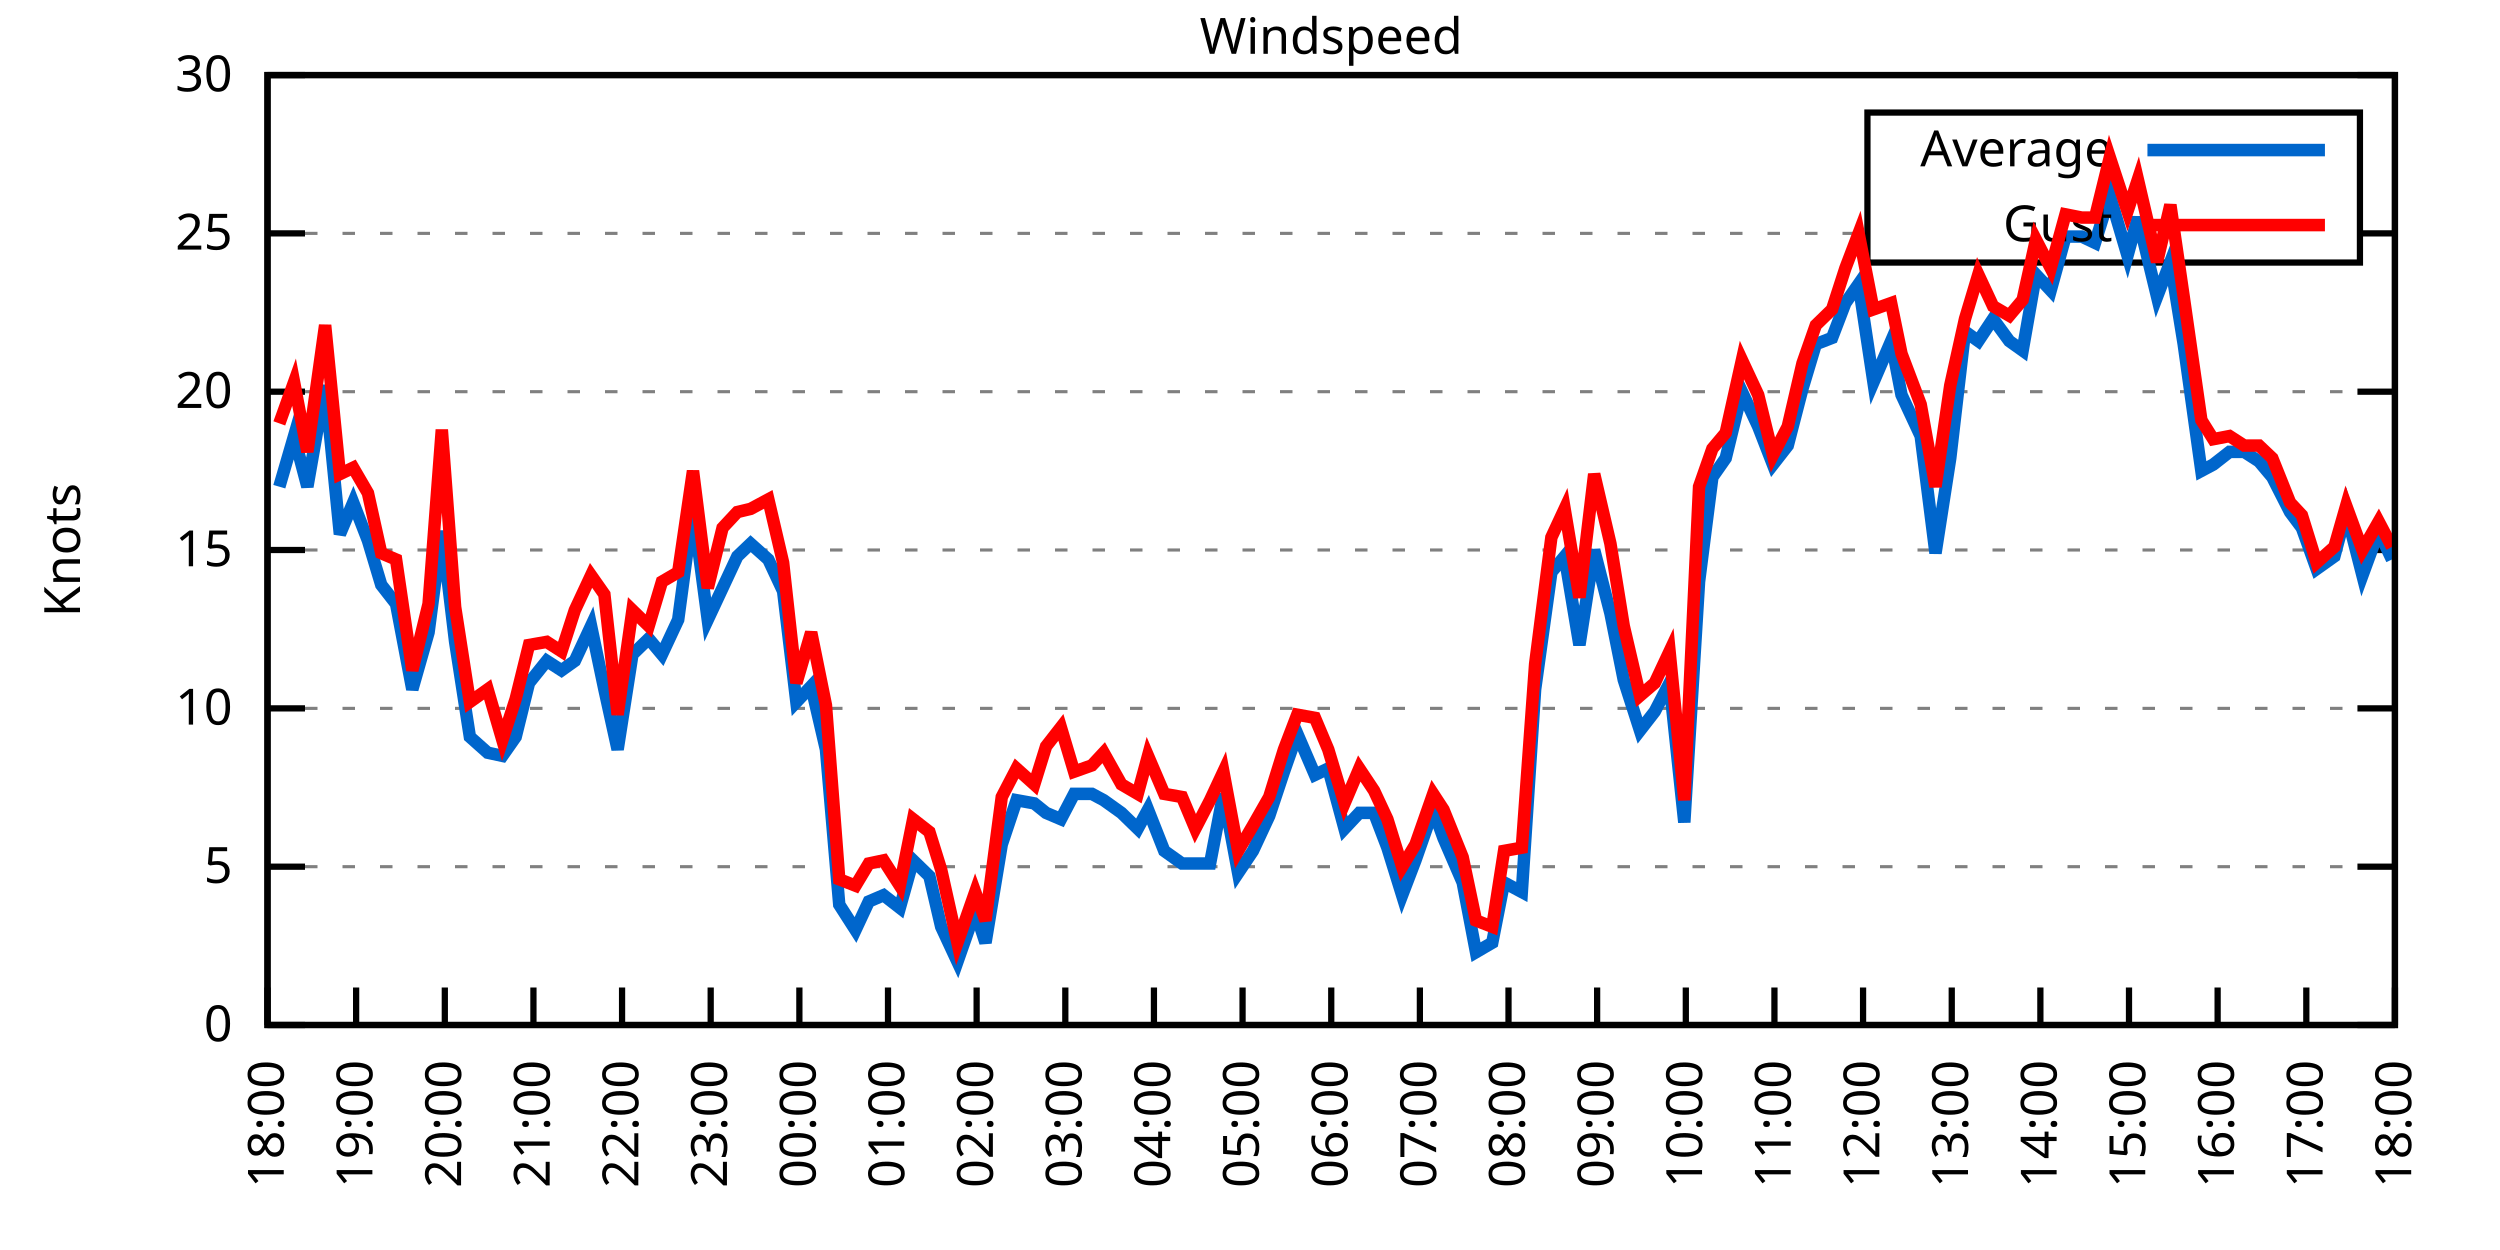
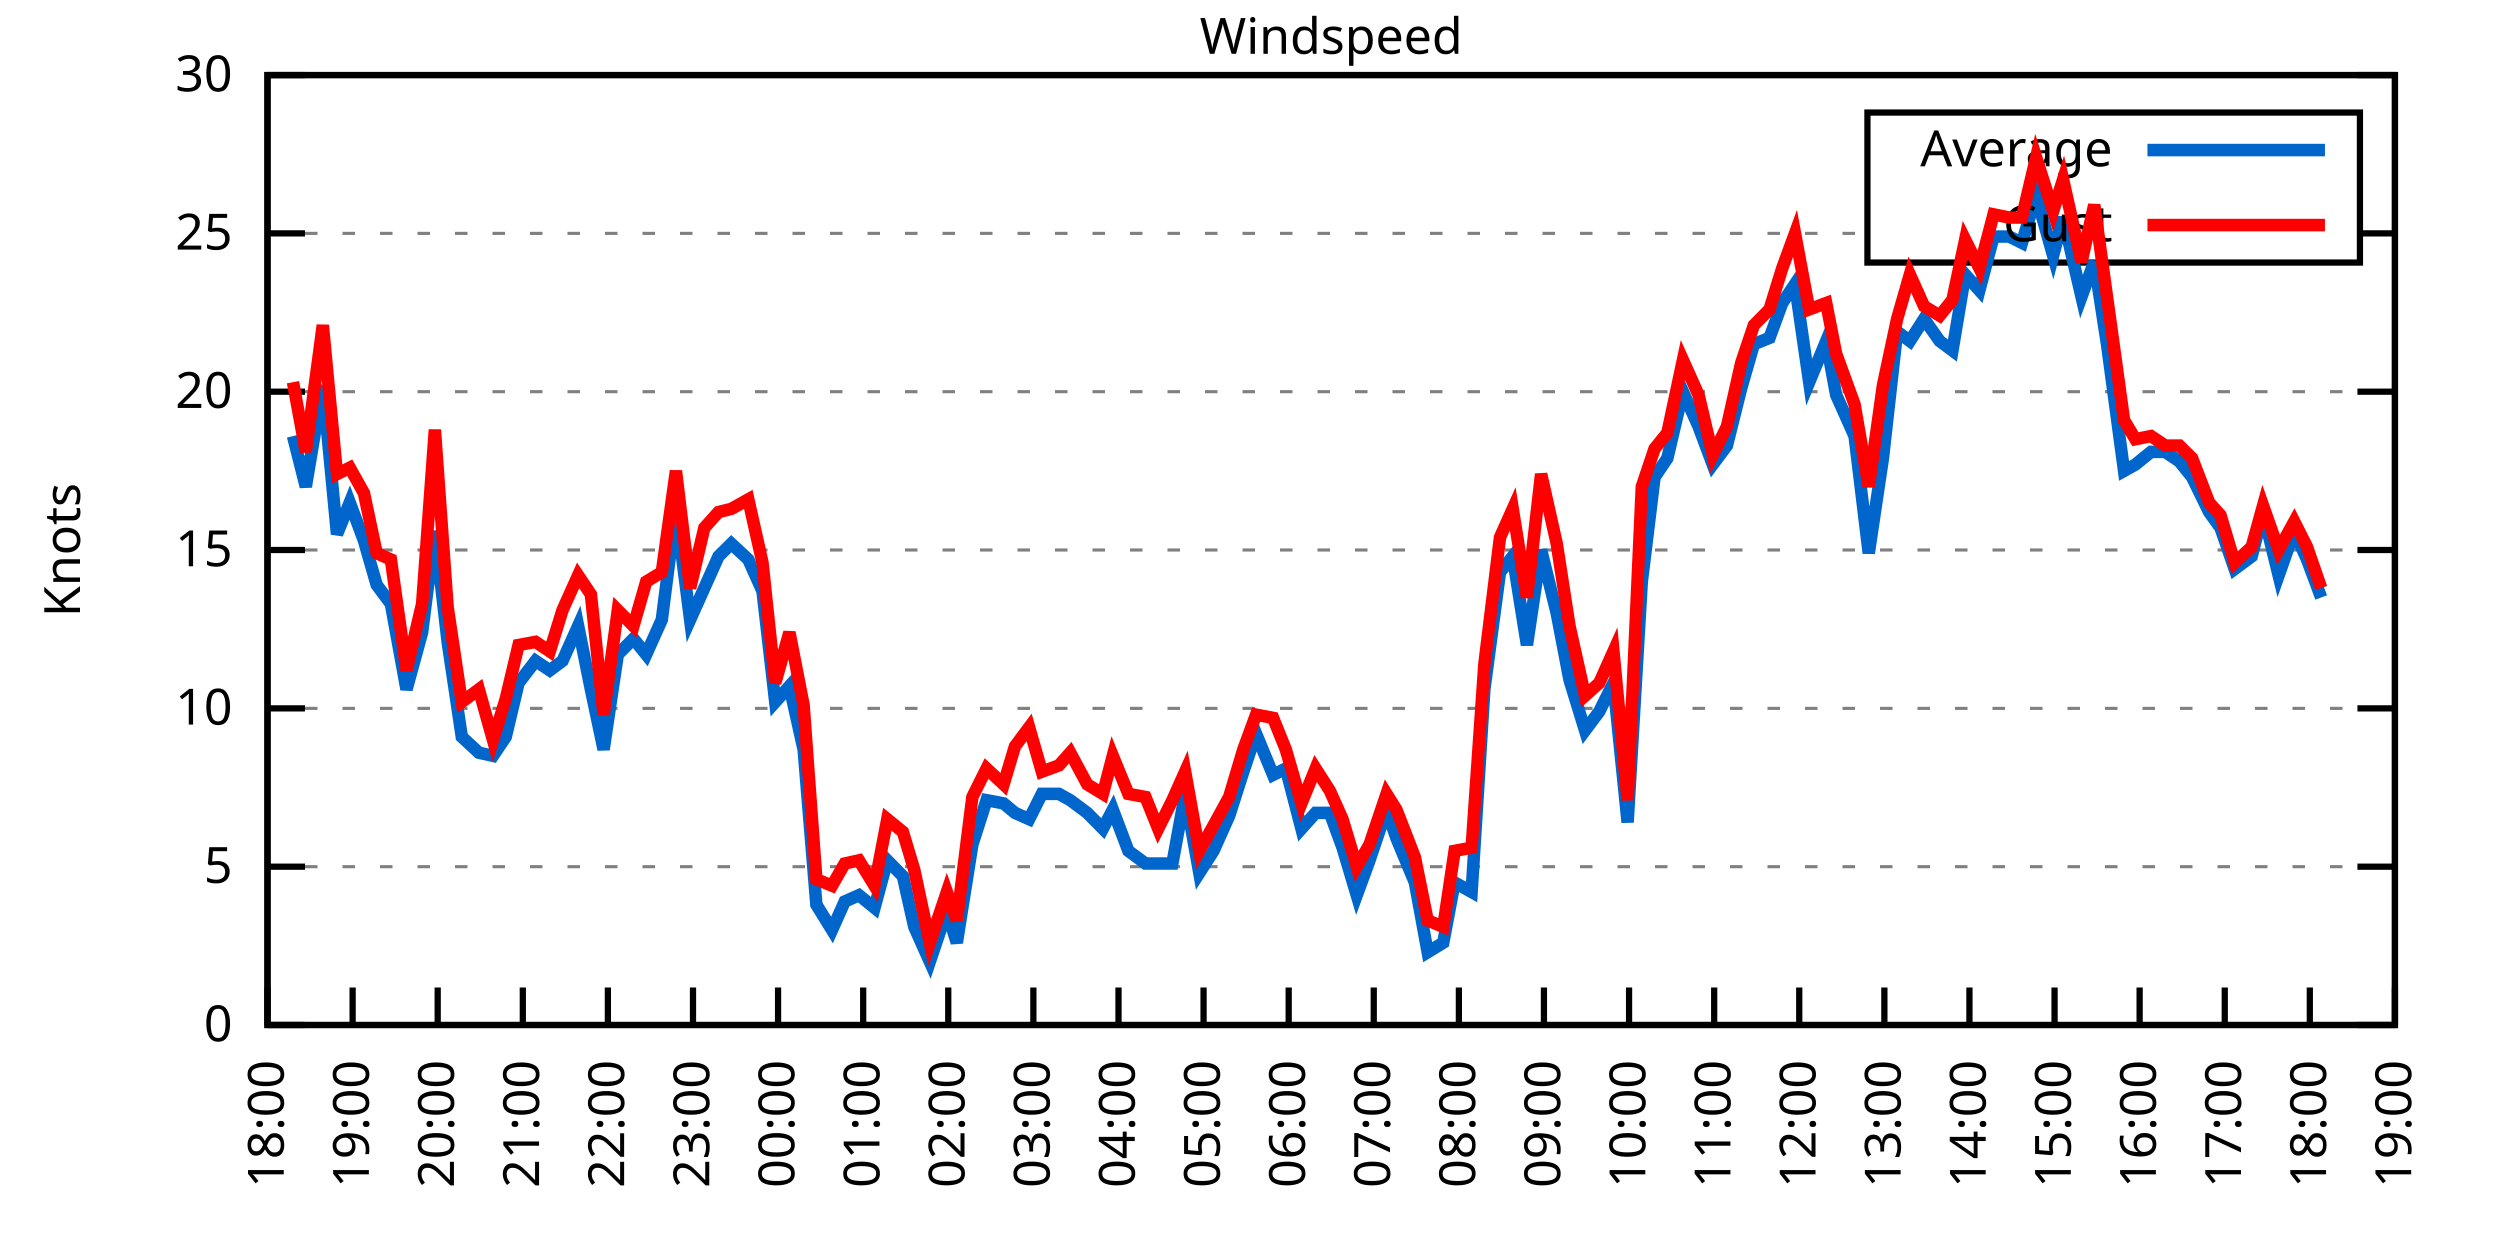
<svg xmlns="http://www.w3.org/2000/svg" xmlns:xlink="http://www.w3.org/1999/xlink" width="400" height="200" viewBox="0 0 400 200">
  <g id="gnuplot_canvas">
    <rect x="0" y="0" width="400" height="200" fill="none" />
    <defs>
      <circle id="gpDot" r="0.5" stroke-width="0.5" stroke="currentColor" />
      <path id="gpPt0" stroke-width="0.333" stroke="currentColor" d="M-1,0 h2 M0,-1 v2" />
      <path id="gpPt1" stroke-width="0.333" stroke="currentColor" d="M-1,-1 L1,1 M1,-1 L-1,1" />
      <path id="gpPt2" stroke-width="0.333" stroke="currentColor" d="M-1,0 L1,0 M0,-1 L0,1 M-1,-1 L1,1 M-1,1 L1,-1" />
      <rect id="gpPt3" stroke-width="0.333" stroke="currentColor" x="-1" y="-1" width="2" height="2" />
      <rect id="gpPt4" stroke-width="0.333" stroke="currentColor" fill="currentColor" x="-1" y="-1" width="2" height="2" />
      <circle id="gpPt5" stroke-width="0.333" stroke="currentColor" cx="0" cy="0" r="1" />
      <use xlink:href="#gpPt5" id="gpPt6" fill="currentColor" stroke="none" />
      <path id="gpPt7" stroke-width="0.333" stroke="currentColor" d="M0,-1.33 L-1.33,0.67 L1.33,0.67 z" />
      <use xlink:href="#gpPt7" id="gpPt8" fill="currentColor" stroke="none" />
      <use xlink:href="#gpPt7" id="gpPt9" stroke="currentColor" transform="rotate(180)" />
      <use xlink:href="#gpPt9" id="gpPt10" fill="currentColor" stroke="none" />
      <use xlink:href="#gpPt3" id="gpPt11" stroke="currentColor" transform="rotate(45)" />
      <use xlink:href="#gpPt11" id="gpPt12" fill="currentColor" stroke="none" />
      <path id="gpPt13" stroke-width="0.333" stroke="currentColor" d="M0,1.330 L1.265,0.411 L0.782,-1.067 L-0.782,-1.076 L-1.265,0.411 z" />
      <use xlink:href="#gpPt13" id="gpPt14" fill="currentColor" stroke="none" />
      <filter id="textbox" filterUnits="objectBoundingBox" x="0" y="0" height="1" width="1">
        <feFlood flood-color="white" flood-opacity="1" result="bgnd" />
        <feComposite in="SourceGraphic" in2="bgnd" operator="atop" />
      </filter>
      <filter id="greybox" filterUnits="objectBoundingBox" x="0" y="0" height="1" width="1">
        <feFlood flood-color="lightgrey" flood-opacity="1" result="grey" />
        <feComposite in="SourceGraphic" in2="grey" operator="atop" />
      </filter>
    </defs>
    <g fill="none" color="white" stroke="currentColor" stroke-width="1.00" stroke-linecap="butt" stroke-linejoin="miter">
</g>
    <g fill="none" color="black" stroke="currentColor" stroke-width="1.00" stroke-linecap="butt" stroke-linejoin="miter">
      <g stroke="none" shape-rendering="crispEdges">
        <polygon fill="rgb(255, 255, 255)" points="42.80,164.00 383.18,164.00 383.18,12.02 42.80,12.02 " />
      </g>
    </g>
    <g fill="none" color="black" stroke="currentColor" stroke-width="1.00" stroke-linecap="butt" stroke-linejoin="miter">
</g>
    <g fill="none" color="black" stroke="black" stroke-width="0.50" stroke-linecap="butt" stroke-linejoin="miter">
</g>
    <g fill="none" color="gray" stroke="currentColor" stroke-width="0.50" stroke-linecap="butt" stroke-linejoin="miter">
      <path stroke="gray" stroke-dasharray="2,4" class="gridline" d="M42.80,164.00 L383.19,164.00  " />
    </g>
    <g fill="none" color="gray" stroke="gray" stroke-width="1.00" stroke-linecap="butt" stroke-linejoin="miter">
</g>
    <g fill="none" color="black" stroke="currentColor" stroke-width="1.00" stroke-linecap="butt" stroke-linejoin="miter">
      <path stroke="black" d="M42.80,164.00 L48.80,164.00 M383.19,164.00 L377.19,164.00  " />
      <g transform="translate(37.20,166.60)" stroke="none" fill="black" font-family="Sans" font-size="8.00" text-anchor="end">
        <text>
          <tspan font-family="Sans"> 0</tspan>
        </text>
      </g>
    </g>
    <g fill="none" color="black" stroke="currentColor" stroke-width="1.00" stroke-linecap="butt" stroke-linejoin="miter">
</g>
    <g fill="none" color="black" stroke="black" stroke-width="0.50" stroke-linecap="butt" stroke-linejoin="miter">
</g>
    <g fill="none" color="gray" stroke="currentColor" stroke-width="0.50" stroke-linecap="butt" stroke-linejoin="miter">
      <path stroke="gray" stroke-dasharray="2,4" class="gridline" d="M42.80,138.67 L383.19,138.67  " />
    </g>
    <g fill="none" color="gray" stroke="gray" stroke-width="1.00" stroke-linecap="butt" stroke-linejoin="miter">
</g>
    <g fill="none" color="black" stroke="currentColor" stroke-width="1.00" stroke-linecap="butt" stroke-linejoin="miter">
      <path stroke="black" d="M42.80,138.67 L48.80,138.67 M383.19,138.67 L377.19,138.67  " />
      <g transform="translate(37.20,141.27)" stroke="none" fill="black" font-family="Sans" font-size="8.00" text-anchor="end">
        <text>
          <tspan font-family="Sans"> 5</tspan>
        </text>
      </g>
    </g>
    <g fill="none" color="black" stroke="currentColor" stroke-width="1.00" stroke-linecap="butt" stroke-linejoin="miter">
</g>
    <g fill="none" color="black" stroke="black" stroke-width="0.50" stroke-linecap="butt" stroke-linejoin="miter">
</g>
    <g fill="none" color="gray" stroke="currentColor" stroke-width="0.50" stroke-linecap="butt" stroke-linejoin="miter">
      <path stroke="gray" stroke-dasharray="2,4" class="gridline" d="M42.80,113.34 L383.19,113.34  " />
    </g>
    <g fill="none" color="gray" stroke="gray" stroke-width="1.00" stroke-linecap="butt" stroke-linejoin="miter">
</g>
    <g fill="none" color="black" stroke="currentColor" stroke-width="1.00" stroke-linecap="butt" stroke-linejoin="miter">
      <path stroke="black" d="M42.80,113.34 L48.80,113.34 M383.19,113.34 L377.19,113.34  " />
      <g transform="translate(37.20,115.94)" stroke="none" fill="black" font-family="Sans" font-size="8.00" text-anchor="end">
        <text>
          <tspan font-family="Sans"> 10</tspan>
        </text>
      </g>
    </g>
    <g fill="none" color="black" stroke="currentColor" stroke-width="1.00" stroke-linecap="butt" stroke-linejoin="miter">
</g>
    <g fill="none" color="black" stroke="black" stroke-width="0.50" stroke-linecap="butt" stroke-linejoin="miter">
</g>
    <g fill="none" color="gray" stroke="currentColor" stroke-width="0.50" stroke-linecap="butt" stroke-linejoin="miter">
      <path stroke="gray" stroke-dasharray="2,4" class="gridline" d="M42.80,88.00 L383.19,88.00  " />
    </g>
    <g fill="none" color="gray" stroke="gray" stroke-width="1.00" stroke-linecap="butt" stroke-linejoin="miter">
</g>
    <g fill="none" color="black" stroke="currentColor" stroke-width="1.00" stroke-linecap="butt" stroke-linejoin="miter">
      <path stroke="black" d="M42.80,88.00 L48.80,88.00 M383.19,88.00 L377.19,88.00  " />
      <g transform="translate(37.20,90.60)" stroke="none" fill="black" font-family="Sans" font-size="8.00" text-anchor="end">
        <text>
          <tspan font-family="Sans"> 15</tspan>
        </text>
      </g>
    </g>
    <g fill="none" color="black" stroke="currentColor" stroke-width="1.00" stroke-linecap="butt" stroke-linejoin="miter">
</g>
    <g fill="none" color="black" stroke="black" stroke-width="0.50" stroke-linecap="butt" stroke-linejoin="miter">
</g>
    <g fill="none" color="gray" stroke="currentColor" stroke-width="0.50" stroke-linecap="butt" stroke-linejoin="miter">
      <path stroke="gray" stroke-dasharray="2,4" class="gridline" d="M42.80,62.67 L383.19,62.67  " />
    </g>
    <g fill="none" color="gray" stroke="gray" stroke-width="1.00" stroke-linecap="butt" stroke-linejoin="miter">
</g>
    <g fill="none" color="black" stroke="currentColor" stroke-width="1.00" stroke-linecap="butt" stroke-linejoin="miter">
      <path stroke="black" d="M42.80,62.67 L48.80,62.67 M383.19,62.67 L377.19,62.67  " />
      <g transform="translate(37.20,65.27)" stroke="none" fill="black" font-family="Sans" font-size="8.00" text-anchor="end">
        <text>
          <tspan font-family="Sans"> 20</tspan>
        </text>
      </g>
    </g>
    <g fill="none" color="black" stroke="currentColor" stroke-width="1.00" stroke-linecap="butt" stroke-linejoin="miter">
</g>
    <g fill="none" color="black" stroke="black" stroke-width="0.50" stroke-linecap="butt" stroke-linejoin="miter">
</g>
    <g fill="none" color="gray" stroke="currentColor" stroke-width="0.50" stroke-linecap="butt" stroke-linejoin="miter">
      <path stroke="gray" stroke-dasharray="2,4" class="gridline" d="M42.80,37.34 L298.79,37.34 M377.59,37.34 L383.19,37.34  " />
    </g>
    <g fill="none" color="gray" stroke="gray" stroke-width="1.00" stroke-linecap="butt" stroke-linejoin="miter">
</g>
    <g fill="none" color="black" stroke="currentColor" stroke-width="1.00" stroke-linecap="butt" stroke-linejoin="miter">
      <path stroke="black" d="M42.80,37.34 L48.80,37.34 M383.19,37.34 L377.19,37.34  " />
      <g transform="translate(37.20,39.94)" stroke="none" fill="black" font-family="Sans" font-size="8.00" text-anchor="end">
        <text>
          <tspan font-family="Sans"> 25</tspan>
        </text>
      </g>
    </g>
    <g fill="none" color="black" stroke="currentColor" stroke-width="1.00" stroke-linecap="butt" stroke-linejoin="miter">
</g>
    <g fill="none" color="black" stroke="black" stroke-width="0.50" stroke-linecap="butt" stroke-linejoin="miter">
</g>
    <g fill="none" color="gray" stroke="currentColor" stroke-width="0.50" stroke-linecap="butt" stroke-linejoin="miter">
      <path stroke="gray" stroke-dasharray="2,4" class="gridline" d="M42.80,12.01 L383.19,12.01  " />
    </g>
    <g fill="none" color="gray" stroke="gray" stroke-width="1.00" stroke-linecap="butt" stroke-linejoin="miter">
</g>
    <g fill="none" color="black" stroke="currentColor" stroke-width="1.00" stroke-linecap="butt" stroke-linejoin="miter">
      <path stroke="black" d="M42.80,12.01 L48.80,12.01 M383.19,12.01 L377.19,12.01  " />
      <g transform="translate(37.20,14.61)" stroke="none" fill="black" font-family="Sans" font-size="8.00" text-anchor="end">
        <text>
          <tspan font-family="Sans"> 30</tspan>
        </text>
      </g>
    </g>
    <g fill="none" color="black" stroke="currentColor" stroke-width="1.00" stroke-linecap="butt" stroke-linejoin="miter">
      <path stroke="black" d="M42.80,164.00 L42.80,158.00  " />
      <g transform="translate(45.40,169.60) rotate(270.00)" stroke="none" fill="black" font-family="Sans" font-size="8.00" text-anchor="end">
        <text>
          <tspan font-family="Sans">18:00</tspan>
        </text>
      </g>
    </g>
    <g fill="none" color="black" stroke="currentColor" stroke-width="1.00" stroke-linecap="butt" stroke-linejoin="miter">
-       <path stroke="black" d="M56.98,164.00 L56.98,158.00  " />
-       <g transform="translate(59.58,169.60) rotate(270.00)" stroke="none" fill="black" font-family="Sans" font-size="8.00" text-anchor="end">
+       <path stroke="black" d="M56.42,164.00 L56.42,158.00  " />
+       <g transform="translate(59.02,169.60) rotate(270.00)" stroke="none" fill="black" font-family="Sans" font-size="8.00" text-anchor="end">
        <text>
          <tspan font-family="Sans">19:00</tspan>
        </text>
      </g>
    </g>
    <g fill="none" color="black" stroke="currentColor" stroke-width="1.00" stroke-linecap="butt" stroke-linejoin="miter">
-       <path stroke="black" d="M71.17,164.00 L71.17,158.00  " />
-       <g transform="translate(73.77,169.60) rotate(270.00)" stroke="none" fill="black" font-family="Sans" font-size="8.00" text-anchor="end">
+       <path stroke="black" d="M70.03,164.00 L70.03,158.00  " />
+       <g transform="translate(72.63,169.60) rotate(270.00)" stroke="none" fill="black" font-family="Sans" font-size="8.00" text-anchor="end">
        <text>
          <tspan font-family="Sans">20:00</tspan>
        </text>
      </g>
    </g>
    <g fill="none" color="black" stroke="currentColor" stroke-width="1.00" stroke-linecap="butt" stroke-linejoin="miter">
-       <path stroke="black" d="M85.35,164.00 L85.35,158.00  " />
-       <g transform="translate(87.95,169.60) rotate(270.00)" stroke="none" fill="black" font-family="Sans" font-size="8.00" text-anchor="end">
+       <path stroke="black" d="M83.65,164.00 L83.65,158.00  " />
+       <g transform="translate(86.25,169.60) rotate(270.00)" stroke="none" fill="black" font-family="Sans" font-size="8.00" text-anchor="end">
        <text>
          <tspan font-family="Sans">21:00</tspan>
        </text>
      </g>
    </g>
    <g fill="none" color="black" stroke="currentColor" stroke-width="1.00" stroke-linecap="butt" stroke-linejoin="miter">
-       <path stroke="black" d="M99.53,164.00 L99.53,158.00  " />
-       <g transform="translate(102.13,169.60) rotate(270.00)" stroke="none" fill="black" font-family="Sans" font-size="8.00" text-anchor="end">
+       <path stroke="black" d="M97.26,164.00 L97.26,158.00  " />
+       <g transform="translate(99.86,169.60) rotate(270.00)" stroke="none" fill="black" font-family="Sans" font-size="8.00" text-anchor="end">
        <text>
          <tspan font-family="Sans">22:00</tspan>
        </text>
      </g>
    </g>
    <g fill="none" color="black" stroke="currentColor" stroke-width="1.00" stroke-linecap="butt" stroke-linejoin="miter">
-       <path stroke="black" d="M113.71,164.00 L113.71,158.00  " />
-       <g transform="translate(116.31,169.60) rotate(270.00)" stroke="none" fill="black" font-family="Sans" font-size="8.00" text-anchor="end">
+       <path stroke="black" d="M110.88,164.00 L110.88,158.00  " />
+       <g transform="translate(113.48,169.60) rotate(270.00)" stroke="none" fill="black" font-family="Sans" font-size="8.00" text-anchor="end">
        <text>
          <tspan font-family="Sans">23:00</tspan>
        </text>
      </g>
    </g>
    <g fill="none" color="black" stroke="currentColor" stroke-width="1.00" stroke-linecap="butt" stroke-linejoin="miter">
-       <path stroke="black" d="M127.90,164.00 L127.90,158.00  " />
-       <g transform="translate(130.50,169.60) rotate(270.00)" stroke="none" fill="black" font-family="Sans" font-size="8.00" text-anchor="end">
+       <path stroke="black" d="M124.49,164.00 L124.49,158.00  " />
+       <g transform="translate(127.09,169.60) rotate(270.00)" stroke="none" fill="black" font-family="Sans" font-size="8.00" text-anchor="end">
        <text>
          <tspan font-family="Sans">00:00</tspan>
        </text>
      </g>
    </g>
    <g fill="none" color="black" stroke="currentColor" stroke-width="1.00" stroke-linecap="butt" stroke-linejoin="miter">
-       <path stroke="black" d="M142.08,164.00 L142.08,158.00  " />
-       <g transform="translate(144.68,169.60) rotate(270.00)" stroke="none" fill="black" font-family="Sans" font-size="8.00" text-anchor="end">
+       <path stroke="black" d="M138.11,164.00 L138.11,158.00  " />
+       <g transform="translate(140.71,169.60) rotate(270.00)" stroke="none" fill="black" font-family="Sans" font-size="8.00" text-anchor="end">
        <text>
          <tspan font-family="Sans">01:00</tspan>
        </text>
      </g>
    </g>
    <g fill="none" color="black" stroke="currentColor" stroke-width="1.00" stroke-linecap="butt" stroke-linejoin="miter">
-       <path stroke="black" d="M156.26,164.00 L156.26,158.00  " />
-       <g transform="translate(158.86,169.60) rotate(270.00)" stroke="none" fill="black" font-family="Sans" font-size="8.00" text-anchor="end">
+       <path stroke="black" d="M151.72,164.00 L151.72,158.00  " />
+       <g transform="translate(154.32,169.60) rotate(270.00)" stroke="none" fill="black" font-family="Sans" font-size="8.00" text-anchor="end">
        <text>
          <tspan font-family="Sans">02:00</tspan>
        </text>
      </g>
    </g>
    <g fill="none" color="black" stroke="currentColor" stroke-width="1.00" stroke-linecap="butt" stroke-linejoin="miter">
-       <path stroke="black" d="M170.45,164.00 L170.45,158.00  " />
-       <g transform="translate(173.05,169.60) rotate(270.00)" stroke="none" fill="black" font-family="Sans" font-size="8.00" text-anchor="end">
+       <path stroke="black" d="M165.34,164.00 L165.34,158.00  " />
+       <g transform="translate(167.94,169.60) rotate(270.00)" stroke="none" fill="black" font-family="Sans" font-size="8.00" text-anchor="end">
        <text>
          <tspan font-family="Sans">03:00</tspan>
        </text>
      </g>
    </g>
    <g fill="none" color="black" stroke="currentColor" stroke-width="1.00" stroke-linecap="butt" stroke-linejoin="miter">
-       <path stroke="black" d="M184.63,164.00 L184.63,158.00  " />
-       <g transform="translate(187.23,169.60) rotate(270.00)" stroke="none" fill="black" font-family="Sans" font-size="8.00" text-anchor="end">
+       <path stroke="black" d="M178.96,164.00 L178.96,158.00  " />
+       <g transform="translate(181.56,169.60) rotate(270.00)" stroke="none" fill="black" font-family="Sans" font-size="8.00" text-anchor="end">
        <text>
          <tspan font-family="Sans">04:00</tspan>
        </text>
      </g>
    </g>
    <g fill="none" color="black" stroke="currentColor" stroke-width="1.00" stroke-linecap="butt" stroke-linejoin="miter">
-       <path stroke="black" d="M198.81,164.00 L198.81,158.00  " />
-       <g transform="translate(201.41,169.60) rotate(270.00)" stroke="none" fill="black" font-family="Sans" font-size="8.00" text-anchor="end">
+       <path stroke="black" d="M192.57,164.00 L192.57,158.00  " />
+       <g transform="translate(195.17,169.60) rotate(270.00)" stroke="none" fill="black" font-family="Sans" font-size="8.00" text-anchor="end">
        <text>
          <tspan font-family="Sans">05:00</tspan>
        </text>
      </g>
    </g>
    <g fill="none" color="black" stroke="currentColor" stroke-width="1.00" stroke-linecap="butt" stroke-linejoin="miter">
-       <path stroke="black" d="M213.00,164.00 L213.00,158.00  " />
-       <g transform="translate(215.60,169.60) rotate(270.00)" stroke="none" fill="black" font-family="Sans" font-size="8.00" text-anchor="end">
+       <path stroke="black" d="M206.19,164.00 L206.19,158.00  " />
+       <g transform="translate(208.79,169.60) rotate(270.00)" stroke="none" fill="black" font-family="Sans" font-size="8.00" text-anchor="end">
        <text>
          <tspan font-family="Sans">06:00</tspan>
        </text>
      </g>
    </g>
    <g fill="none" color="black" stroke="currentColor" stroke-width="1.00" stroke-linecap="butt" stroke-linejoin="miter">
-       <path stroke="black" d="M227.18,164.00 L227.18,158.00  " />
-       <g transform="translate(229.78,169.60) rotate(270.00)" stroke="none" fill="black" font-family="Sans" font-size="8.00" text-anchor="end">
+       <path stroke="black" d="M219.80,164.00 L219.80,158.00  " />
+       <g transform="translate(222.40,169.60) rotate(270.00)" stroke="none" fill="black" font-family="Sans" font-size="8.00" text-anchor="end">
        <text>
          <tspan font-family="Sans">07:00</tspan>
        </text>
      </g>
    </g>
    <g fill="none" color="black" stroke="currentColor" stroke-width="1.00" stroke-linecap="butt" stroke-linejoin="miter">
-       <path stroke="black" d="M241.36,164.00 L241.36,158.00  " />
-       <g transform="translate(243.96,169.60) rotate(270.00)" stroke="none" fill="black" font-family="Sans" font-size="8.00" text-anchor="end">
+       <path stroke="black" d="M233.42,164.00 L233.42,158.00  " />
+       <g transform="translate(236.02,169.60) rotate(270.00)" stroke="none" fill="black" font-family="Sans" font-size="8.00" text-anchor="end">
        <text>
          <tspan font-family="Sans">08:00</tspan>
        </text>
      </g>
    </g>
    <g fill="none" color="black" stroke="currentColor" stroke-width="1.00" stroke-linecap="butt" stroke-linejoin="miter">
-       <path stroke="black" d="M255.54,164.00 L255.54,158.00  " />
-       <g transform="translate(258.14,169.60) rotate(270.00)" stroke="none" fill="black" font-family="Sans" font-size="8.00" text-anchor="end">
+       <path stroke="black" d="M247.03,164.00 L247.03,158.00  " />
+       <g transform="translate(249.63,169.60) rotate(270.00)" stroke="none" fill="black" font-family="Sans" font-size="8.00" text-anchor="end">
        <text>
          <tspan font-family="Sans">09:00</tspan>
        </text>
      </g>
    </g>
    <g fill="none" color="black" stroke="currentColor" stroke-width="1.00" stroke-linecap="butt" stroke-linejoin="miter">
-       <path stroke="black" d="M269.73,164.00 L269.73,158.00  " />
-       <g transform="translate(272.33,169.60) rotate(270.00)" stroke="none" fill="black" font-family="Sans" font-size="8.00" text-anchor="end">
+       <path stroke="black" d="M260.65,164.00 L260.65,158.00  " />
+       <g transform="translate(263.25,169.60) rotate(270.00)" stroke="none" fill="black" font-family="Sans" font-size="8.00" text-anchor="end">
        <text>
          <tspan font-family="Sans">10:00</tspan>
        </text>
      </g>
    </g>
    <g fill="none" color="black" stroke="currentColor" stroke-width="1.00" stroke-linecap="butt" stroke-linejoin="miter">
-       <path stroke="black" d="M283.91,164.00 L283.91,158.00  " />
-       <g transform="translate(286.51,169.60) rotate(270.00)" stroke="none" fill="black" font-family="Sans" font-size="8.00" text-anchor="end">
+       <path stroke="black" d="M274.27,164.00 L274.27,158.00  " />
+       <g transform="translate(276.87,169.60) rotate(270.00)" stroke="none" fill="black" font-family="Sans" font-size="8.00" text-anchor="end">
        <text>
          <tspan font-family="Sans">11:00</tspan>
        </text>
      </g>
    </g>
    <g fill="none" color="black" stroke="currentColor" stroke-width="1.00" stroke-linecap="butt" stroke-linejoin="miter">
-       <path stroke="black" d="M298.09,164.00 L298.09,158.00  " />
-       <g transform="translate(300.69,169.60) rotate(270.00)" stroke="none" fill="black" font-family="Sans" font-size="8.00" text-anchor="end">
+       <path stroke="black" d="M287.88,164.00 L287.88,158.00  " />
+       <g transform="translate(290.48,169.60) rotate(270.00)" stroke="none" fill="black" font-family="Sans" font-size="8.00" text-anchor="end">
        <text>
          <tspan font-family="Sans">12:00</tspan>
        </text>
      </g>
    </g>
    <g fill="none" color="black" stroke="currentColor" stroke-width="1.00" stroke-linecap="butt" stroke-linejoin="miter">
-       <path stroke="black" d="M312.28,164.00 L312.28,158.00  " />
-       <g transform="translate(314.88,169.60) rotate(270.00)" stroke="none" fill="black" font-family="Sans" font-size="8.00" text-anchor="end">
+       <path stroke="black" d="M301.50,164.00 L301.50,158.00  " />
+       <g transform="translate(304.10,169.60) rotate(270.00)" stroke="none" fill="black" font-family="Sans" font-size="8.00" text-anchor="end">
        <text>
          <tspan font-family="Sans">13:00</tspan>
        </text>
      </g>
    </g>
    <g fill="none" color="black" stroke="currentColor" stroke-width="1.00" stroke-linecap="butt" stroke-linejoin="miter">
-       <path stroke="black" d="M326.46,164.00 L326.46,158.00  " />
-       <g transform="translate(329.06,169.60) rotate(270.00)" stroke="none" fill="black" font-family="Sans" font-size="8.00" text-anchor="end">
+       <path stroke="black" d="M315.11,164.00 L315.11,158.00  " />
+       <g transform="translate(317.71,169.60) rotate(270.00)" stroke="none" fill="black" font-family="Sans" font-size="8.00" text-anchor="end">
        <text>
          <tspan font-family="Sans">14:00</tspan>
        </text>
      </g>
    </g>
    <g fill="none" color="black" stroke="currentColor" stroke-width="1.00" stroke-linecap="butt" stroke-linejoin="miter">
-       <path stroke="black" d="M340.64,164.00 L340.64,158.00  " />
-       <g transform="translate(343.24,169.60) rotate(270.00)" stroke="none" fill="black" font-family="Sans" font-size="8.00" text-anchor="end">
+       <path stroke="black" d="M328.73,164.00 L328.73,158.00  " />
+       <g transform="translate(331.33,169.60) rotate(270.00)" stroke="none" fill="black" font-family="Sans" font-size="8.00" text-anchor="end">
        <text>
          <tspan font-family="Sans">15:00</tspan>
        </text>
      </g>
    </g>
    <g fill="none" color="black" stroke="currentColor" stroke-width="1.00" stroke-linecap="butt" stroke-linejoin="miter">
-       <path stroke="black" d="M354.82,164.00 L354.82,158.00  " />
-       <g transform="translate(357.42,169.60) rotate(270.00)" stroke="none" fill="black" font-family="Sans" font-size="8.00" text-anchor="end">
+       <path stroke="black" d="M342.34,164.00 L342.34,158.00  " />
+       <g transform="translate(344.94,169.60) rotate(270.00)" stroke="none" fill="black" font-family="Sans" font-size="8.00" text-anchor="end">
        <text>
          <tspan font-family="Sans">16:00</tspan>
        </text>
      </g>
    </g>
    <g fill="none" color="black" stroke="currentColor" stroke-width="1.00" stroke-linecap="butt" stroke-linejoin="miter">
-       <path stroke="black" d="M369.01,164.00 L369.01,158.00  " />
-       <g transform="translate(371.61,169.60) rotate(270.00)" stroke="none" fill="black" font-family="Sans" font-size="8.00" text-anchor="end">
+       <path stroke="black" d="M355.96,164.00 L355.96,158.00  " />
+       <g transform="translate(358.56,169.60) rotate(270.00)" stroke="none" fill="black" font-family="Sans" font-size="8.00" text-anchor="end">
        <text>
          <tspan font-family="Sans">17:00</tspan>
+         </text>
+       </g>
+     </g>
+     <g fill="none" color="black" stroke="currentColor" stroke-width="1.00" stroke-linecap="butt" stroke-linejoin="miter">
+       <path stroke="black" d="M369.57,164.00 L369.57,158.00  " />
+       <g transform="translate(372.17,169.60) rotate(270.00)" stroke="none" fill="black" font-family="Sans" font-size="8.00" text-anchor="end">
+         <text>
+           <tspan font-family="Sans">18:00</tspan>
        </text>
      </g>
    </g>
    <g fill="none" color="black" stroke="currentColor" stroke-width="1.00" stroke-linecap="butt" stroke-linejoin="miter">
      <path stroke="black" d="M383.19,164.00 L383.19,158.00  " />
      <g transform="translate(385.79,169.60) rotate(270.00)" stroke="none" fill="black" font-family="Sans" font-size="8.00" text-anchor="end">
        <text>
-           <tspan font-family="Sans">18:00</tspan>
+           <tspan font-family="Sans">19:00</tspan>
        </text>
      </g>
    </g>
    <g fill="none" color="black" stroke="currentColor" stroke-width="1.00" stroke-linecap="butt" stroke-linejoin="miter">
</g>
    <g fill="none" color="black" stroke="currentColor" stroke-width="1.00" stroke-linecap="butt" stroke-linejoin="miter">
      <path stroke="black" d="M42.80,12.01 L42.80,164.00 L383.19,164.00 L383.19,12.01 L42.80,12.01 Z  " />
    </g>
    <g fill="none" color="black" stroke="currentColor" stroke-width="1.00" stroke-linecap="butt" stroke-linejoin="miter">
</g>
    <g fill="none" color="black" stroke="currentColor" stroke-width="1.00" stroke-linecap="butt" stroke-linejoin="miter">
      <path stroke="black" d="M298.79,42.01 L298.79,18.01 L377.59,18.01 L377.59,42.01 L298.79,42.01 Z  " />
    </g>
    <g id="Windspeed_plot_1">
      <g fill="none" color="white" stroke="black" stroke-width="2.00" stroke-linecap="butt" stroke-linejoin="miter">
</g>
      <g fill="none" color="black" stroke="currentColor" stroke-width="2.00" stroke-linecap="butt" stroke-linejoin="miter">
        <g transform="translate(337.99,26.61)" stroke="none" fill="black" font-family="Sans" font-size="8.00" text-anchor="end">
          <text>
            <tspan font-family="Sans">Average</tspan>
          </text>
        </g>
      </g>
      <g fill="none" color="black" stroke="currentColor" stroke-width="2.00" stroke-linecap="butt" stroke-linejoin="miter">
-         <path stroke="rgb(  0, 102, 204)" d="M343.59,24.01 L371.99,24.01 M44.69,77.87 L47.05,69.77 L49.18,77.87 L52.02,61.66 L54.38,85.47 L56.51,80.41   L58.87,86.49 L61.00,93.58 L63.37,96.62 L65.97,110.30 L68.57,101.18 L70.69,84.97 L72.82,102.70 L75.18,117.90   L78.02,120.43 L80.38,120.94 L82.51,117.90 L84.64,109.28 L87.48,105.74 L89.84,107.26 L91.97,105.74 L94.57,100.16   L96.70,110.30 L98.82,119.92 L101.19,104.72 L103.79,102.19 L105.91,104.72 L108.51,99.15 L110.88,81.42 L113.24,99.15   L115.61,94.08 L117.97,89.02 L120.10,86.99 L122.93,89.52 L125.30,94.59 L127.42,112.32 L129.79,109.79 L132.15,119.92   L134.28,144.75 L136.88,148.80 L139.01,144.24 L141.37,143.23 L143.97,145.25 L146.10,137.66 L148.70,140.19 L150.59,148.29   L153.19,153.87 L156.03,145.76 L157.68,150.83 L160.28,135.12 L162.65,128.03 L165.48,128.54 L167.37,130.06 L169.74,131.07   L171.86,127.02 L174.70,127.02 L176.59,128.03 L179.43,130.06 L182.03,132.59 L183.68,129.55 L186.28,136.14 L189.12,138.16   L191.25,138.16 L193.61,138.16 L195.74,127.02 L198.10,139.68 L200.47,136.14 L203.07,130.56 L205.43,123.47 L207.56,117.39   L210.39,123.98 L212.52,122.96 L215.12,132.59 L217.49,130.06 L219.85,130.06 L221.98,135.63 L224.34,143.23 L226.47,137.66   L229.31,129.55 L230.96,134.11 L234.03,141.20 L236.16,152.35 L238.76,150.83 L240.65,141.20 L243.49,142.72 L245.62,110.30   L248.22,91.55 L250.34,89.02 L252.71,103.20 L255.07,88.00 L257.67,98.14 L259.80,108.78 L262.40,116.88 L264.76,113.84   L267.13,109.28 L269.49,131.58 L271.85,93.07 L273.98,76.35 L276.11,73.31 L278.71,62.67 L281.31,68.25 L283.67,74.33   L286.04,71.29 L288.40,62.17 L290.53,55.07 L293.13,54.06 L295.26,48.49 L297.38,45.45 L299.75,61.15 L302.58,54.57   L304.24,63.18 L307.31,69.77 L309.68,88.51 L312.04,73.31 L314.40,53.05 L316.53,54.57 L318.89,51.02 L321.49,54.57   L323.62,56.09 L325.75,43.93 L328.11,46.46 L330.48,37.85 L333.08,37.85 L335.20,38.86 L337.57,31.26 L340.40,40.89   L342.06,34.81 L345.13,47.47 L347.26,41.90 L349.39,55.07 L352.22,75.34 L354.12,74.33 L356.72,72.30 L359.08,72.30   L361.44,73.82 L363.57,76.35 L366.41,81.93 L368.30,84.46 L370.66,91.04 L373.50,89.02 L375.39,81.93 L377.99,92.06   L380.59,84.97 L382.72,89.52  " />
+         <path stroke="rgb(  0, 102, 204)" d="M343.59,24.01 L371.99,24.01 M46.88,69.77 L48.93,77.87 L51.65,61.66 L53.92,85.47 L55.96,80.41 L58.23,86.49   L60.27,93.58 L62.54,96.62 L65.04,110.30 L67.54,101.18 L69.58,84.97 L71.62,102.70 L73.89,117.90 L76.61,120.43   L78.88,120.94 L80.92,117.90 L82.97,109.28 L85.69,105.74 L87.96,107.26 L90.00,105.74 L92.50,100.16 L94.54,110.30   L96.58,119.92 L98.85,104.72 L101.35,102.19 L103.39,104.72 L105.89,99.15 L108.15,81.42 L110.42,99.15 L112.69,94.08   L114.96,89.02 L117.01,86.99 L119.73,89.52 L122.00,94.59 L124.04,112.32 L126.31,109.79 L128.58,119.92 L130.62,144.75   L133.12,148.80 L135.16,144.24 L137.43,143.23 L139.92,145.25 L141.97,137.66 L144.46,140.19 L146.28,148.29 L148.77,153.87   L151.50,145.76 L153.09,150.83 L155.58,135.12 L157.85,128.03 L160.57,128.54 L162.39,130.06 L164.66,131.07 L166.70,127.02   L169.43,127.02 L171.24,128.03 L173.96,130.06 L176.46,132.59 L178.05,129.55 L180.54,136.14 L183.27,138.16 L185.31,138.16   L187.58,138.16 L189.62,127.02 L191.89,139.68 L194.16,136.14 L196.66,130.56 L198.93,123.47 L200.97,117.39 L203.69,123.98   L205.73,122.96 L208.23,132.59 L210.50,130.06 L212.77,130.06 L214.81,135.63 L217.08,143.23 L219.12,137.66 L221.85,129.55   L223.43,134.11 L226.38,141.20 L228.43,152.35 L230.92,150.83 L232.74,141.20 L235.46,142.72 L237.50,110.30 L240.00,91.55   L242.04,89.02 L244.31,103.20 L246.58,88.00 L249.08,98.14 L251.12,108.78 L253.61,116.88 L255.88,113.84 L258.15,109.28   L260.42,131.58 L262.69,93.07 L264.73,76.35 L266.78,73.31 L269.27,62.67 L271.77,68.25 L274.04,74.33 L276.31,71.29   L278.58,62.17 L280.62,55.07 L283.12,54.06 L285.16,48.49 L287.20,45.45 L289.47,61.15 L292.19,54.57 L293.78,63.18   L296.73,69.77 L299.00,88.51 L301.27,73.31 L303.54,53.05 L305.58,54.57 L307.85,51.02 L310.35,54.57 L312.39,56.09   L314.43,43.93 L316.70,46.46 L318.97,37.85 L321.47,37.85 L323.51,38.86 L325.78,31.26 L328.50,40.89 L330.09,34.81   L333.04,47.47 L335.08,41.90 L337.12,55.07 L339.85,75.34 L341.66,74.33 L344.16,72.30 L346.43,72.30 L348.70,73.82   L350.74,76.35 L353.46,81.93 L355.28,84.46 L357.55,91.04 L360.27,89.02 L362.09,81.93 L364.58,92.06 L367.08,84.97   L369.12,89.52 L371.39,95.60  " />
      </g>
    </g>
    <g id="Windspeed_plot_2">
      <g fill="none" color="black" stroke="currentColor" stroke-width="2.00" stroke-linecap="butt" stroke-linejoin="miter">
        <g transform="translate(337.99,38.61)" stroke="none" fill="black" font-family="Sans" font-size="8.00" text-anchor="end">
          <text>
            <tspan font-family="Sans">Gust</tspan>
          </text>
        </g>
      </g>
      <g fill="none" color="black" stroke="currentColor" stroke-width="2.00" stroke-linecap="butt" stroke-linejoin="miter">
-         <path stroke="rgb(255,   0,   0)" d="M343.59,36.01 L371.99,36.01 M44.69,67.74 L47.05,61.15 L49.18,72.30 L52.02,52.03 L54.38,75.85 L56.51,74.83   L58.87,78.89 L61.00,88.51 L63.37,89.52 L65.97,107.26 L68.57,96.62 L70.69,68.75 L72.82,97.12 L75.18,112.32   L78.02,110.30 L80.38,118.40 L82.51,111.82 L84.64,103.20 L87.48,102.70 L89.84,104.22 L91.97,97.63 L94.57,92.06   L96.70,95.10 L98.82,114.35 L101.19,97.63 L103.79,100.16 L105.91,93.07 L108.51,91.55 L110.88,75.34 L113.24,94.08   L115.61,84.46 L117.97,81.93 L120.10,81.42 L122.93,79.90 L125.30,90.03 L127.42,109.28 L129.79,101.18 L132.15,112.83   L134.28,140.69 L136.88,141.71 L139.01,138.16 L141.37,137.66 L143.97,141.71 L146.10,131.07 L148.70,133.10 L150.59,139.17   L153.19,150.83 L156.03,142.72 L157.68,147.28 L160.28,127.52 L162.65,122.96 L165.48,125.50 L167.37,119.42 L169.74,116.38   L171.86,123.47 L174.70,122.46 L176.59,120.43 L179.43,125.50 L182.03,127.02 L183.68,120.94 L186.28,127.02 L189.12,127.52   L191.25,132.59 L193.61,128.03 L195.74,123.47 L198.10,136.14 L200.47,132.08 L203.07,127.52 L205.43,119.92 L207.56,114.35   L210.39,114.86 L212.52,119.92 L215.12,128.54 L217.49,122.96 L219.85,126.51 L221.98,131.07 L224.34,138.67 L226.47,135.12   L229.31,127.02 L230.96,129.55 L234.03,137.15 L236.16,147.28 L238.76,148.29 L240.65,136.14 L243.49,135.63 L245.62,106.24   L248.22,85.98 L250.34,81.42 L252.71,95.60 L255.07,75.85 L257.67,86.99 L259.80,100.16 L262.40,111.31 L264.76,109.28   L267.13,104.22 L269.49,128.03 L271.85,77.87 L273.98,71.79 L276.11,69.26 L278.71,57.61 L281.31,63.18 L283.67,72.81   L286.04,68.25 L288.40,58.11 L290.53,52.03 L293.13,49.50 L295.26,42.91 L297.38,37.34 L299.75,49.50 L302.58,48.49   L304.24,56.59 L307.31,64.70 L309.68,77.87 L312.04,61.66 L314.40,51.02 L316.53,43.93 L318.89,48.99 L321.49,50.51   L323.62,47.98 L325.75,38.35 L328.11,42.91 L330.48,34.30 L333.08,34.81 L335.20,34.81 L337.57,25.18 L340.40,33.80   L342.06,28.73 L345.13,41.90 L347.26,32.78 L349.39,47.47 L352.22,67.23 L354.12,70.27 L356.72,69.77 L359.08,71.29   L361.44,71.29 L363.57,73.31 L366.41,80.41 L368.30,82.43 L370.66,90.03 L373.50,87.50 L375.39,80.91 L377.99,88.00   L380.59,83.45 L382.72,87.50  " />
+         <path stroke="rgb(255,   0,   0)" d="M343.59,36.01 L371.99,36.01 M46.88,61.15 L48.93,72.30 L51.65,52.03 L53.92,75.85 L55.96,74.83 L58.23,78.89   L60.27,88.51 L62.54,89.52 L65.04,107.26 L67.54,96.62 L69.58,68.75 L71.62,97.12 L73.89,112.32 L76.61,110.30   L78.88,118.40 L80.92,111.82 L82.97,103.20 L85.69,102.70 L87.96,104.22 L90.00,97.63 L92.50,92.06 L94.54,95.10   L96.58,114.35 L98.85,97.63 L101.35,100.16 L103.39,93.07 L105.89,91.55 L108.15,75.34 L110.42,94.08 L112.69,84.46   L114.96,81.93 L117.01,81.42 L119.73,79.90 L122.00,90.03 L124.04,109.28 L126.31,101.18 L128.58,112.83 L130.62,140.69   L133.12,141.71 L135.16,138.16 L137.43,137.66 L139.92,141.71 L141.97,131.07 L144.46,133.10 L146.28,139.17 L148.77,150.83   L151.50,142.72 L153.09,147.28 L155.58,127.52 L157.85,122.96 L160.57,125.50 L162.39,119.42 L164.66,116.38 L166.70,123.47   L169.43,122.46 L171.24,120.43 L173.96,125.50 L176.46,127.02 L178.05,120.94 L180.54,127.02 L183.27,127.52 L185.31,132.59   L187.58,128.03 L189.62,123.47 L191.89,136.14 L194.16,132.08 L196.66,127.52 L198.93,119.92 L200.97,114.35 L203.69,114.86   L205.73,119.92 L208.23,128.54 L210.50,122.96 L212.77,126.51 L214.81,131.07 L217.08,138.67 L219.12,135.12 L221.85,127.02   L223.43,129.55 L226.38,137.15 L228.43,147.28 L230.92,148.29 L232.74,136.14 L235.46,135.63 L237.50,106.24 L240.00,85.98   L242.04,81.42 L244.31,95.60 L246.58,75.85 L249.08,86.99 L251.12,100.16 L253.61,111.31 L255.88,109.28 L258.15,104.22   L260.42,128.03 L262.69,77.87 L264.73,71.79 L266.78,69.26 L269.27,57.61 L271.77,63.18 L274.04,72.81 L276.31,68.25   L278.58,58.11 L280.62,52.03 L283.12,49.50 L285.16,42.91 L287.20,37.34 L289.47,49.50 L292.19,48.49 L293.78,56.59   L296.73,64.70 L299.00,77.87 L301.27,61.66 L303.54,51.02 L305.58,43.93 L307.85,48.99 L310.35,50.51 L312.39,47.98   L314.43,38.35 L316.70,42.91 L318.97,34.30 L321.47,34.81 L323.51,34.81 L325.78,25.18 L328.50,33.80 L330.09,28.73   L333.04,41.90 L335.08,32.78 L337.12,47.47 L339.85,67.23 L341.66,70.27 L344.16,69.77 L346.43,71.29 L348.70,71.29   L350.74,73.31 L353.46,80.41 L355.28,82.43 L357.55,90.03 L360.27,87.50 L362.09,80.91 L364.58,88.00 L367.08,83.45   L369.12,87.50 L371.39,94.08  " />
      </g>
    </g>
    <g fill="none" color="black" stroke="currentColor" stroke-width="2.00" stroke-linecap="butt" stroke-linejoin="miter">
</g>
    <g fill="none" color="black" stroke="black" stroke-width="1.00" stroke-linecap="butt" stroke-linejoin="miter">
</g>
    <g fill="none" color="black" stroke="currentColor" stroke-width="1.00" stroke-linecap="butt" stroke-linejoin="miter">
      <path stroke="black" d="M42.80,12.01 L42.80,164.00 L383.19,164.00 L383.19,12.01 L42.80,12.01 Z  " />
      <g transform="translate(12.80,88.01) rotate(270.00)" stroke="none" fill="black" font-family="Sans" font-size="8.00" text-anchor="middle">
        <text>
          <tspan font-family="Sans">Knots</tspan>
        </text>
      </g>
    </g>
    <g fill="none" color="black" stroke="currentColor" stroke-width="1.00" stroke-linecap="butt" stroke-linejoin="miter">
</g>
    <g fill="none" color="black" stroke="currentColor" stroke-width="1.00" stroke-linecap="butt" stroke-linejoin="miter">
      <g transform="translate(212.99,8.61)" stroke="none" fill="black" font-family="Sans" font-size="8.00" text-anchor="middle">
        <text>
          <tspan font-family="Sans">Windspeed</tspan>
        </text>
      </g>
    </g>
    <g fill="none" color="black" stroke="currentColor" stroke-width="1.00" stroke-linecap="butt" stroke-linejoin="miter">
</g>
  </g>
</svg>
